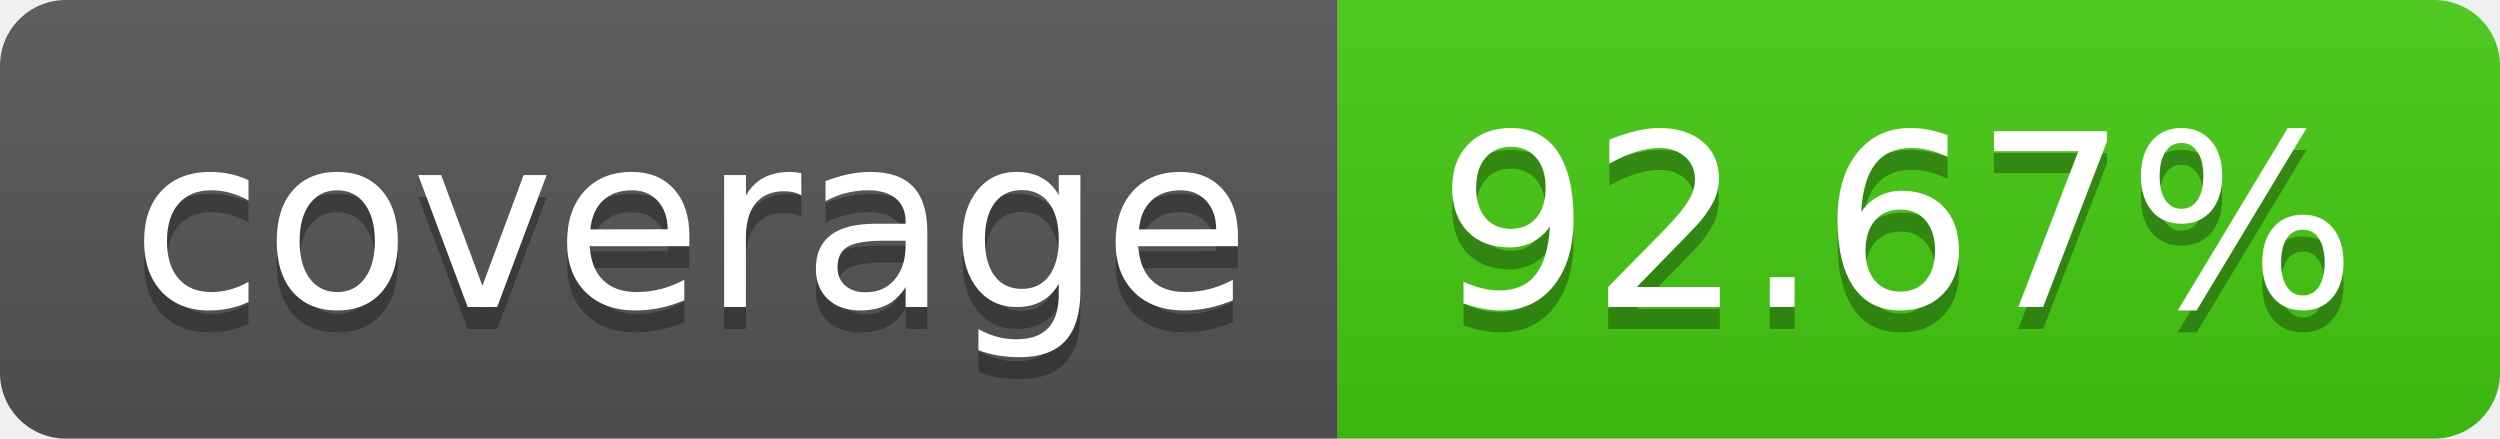
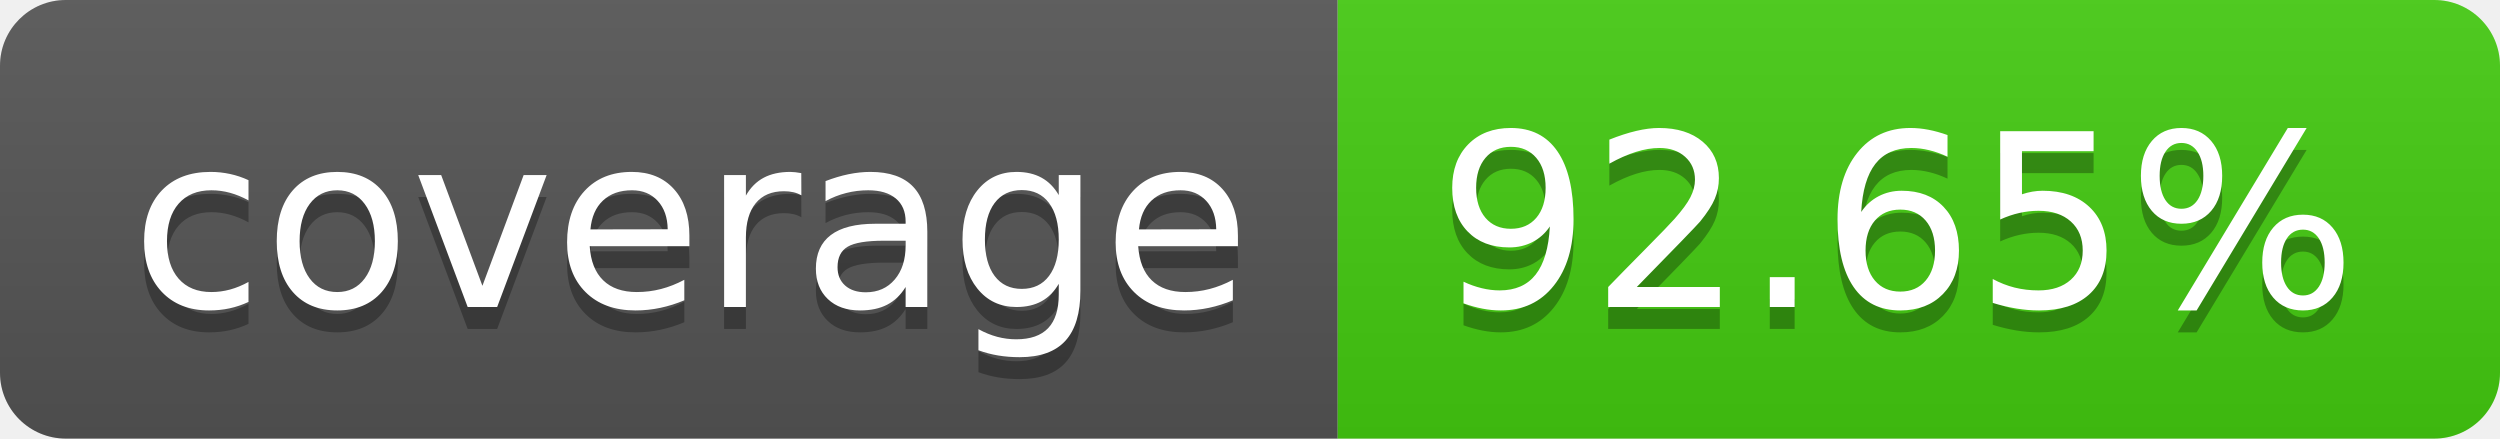
- <svg xmlns="http://www.w3.org/2000/svg" width="114" height="20" role="img" aria-label="coverage: 92.67%">
+ <svg xmlns="http://www.w3.org/2000/svg" width="114" height="20" role="img" aria-label="coverage: 92.65%">
  <linearGradient id="s" x2="0" y2="100%">
    <stop offset="0" stop-color="#bbb" stop-opacity=".1" />
    <stop offset="1" stop-opacity=".1" />
  </linearGradient>
  <clipPath id="r">
    <rect width="114" height="20" rx="3" fill="#fff" />
  </clipPath>
  <g clip-path="url(#r)">
    <rect width="61" height="20" fill="#555" />
    <rect x="61" width="53" height="20" fill="#4c1" />
    <rect width="114" height="20" fill="url(#s)" />
  </g>
  <g fill="#fff" text-anchor="middle" font-family="Verdana,Geneva,DejaVu Sans,sans-serif" text-rendering="geometricPrecision" font-size="110">
    <text aria-hidden="true" x="315" y="150" fill="#010101" fill-opacity=".3" transform="scale(.1)" textLength="510">coverage</text>
    <text x="315" y="140" transform="scale(.1)" fill="#fff" textLength="510">coverage</text>
-     <text aria-hidden="true" x="865" y="150" fill="#010101" fill-opacity=".3" transform="scale(.1)" textLength="430">92.67%</text>
-     <text x="865" y="140" transform="scale(.1)" fill="#fff" textLength="430">92.67%</text>
+     <text aria-hidden="true" x="865" y="150" fill="#010101" fill-opacity=".3" transform="scale(.1)" textLength="430">92.65%</text>
+     <text x="865" y="140" transform="scale(.1)" fill="#fff" textLength="430">92.65%</text>
  </g>
</svg>
